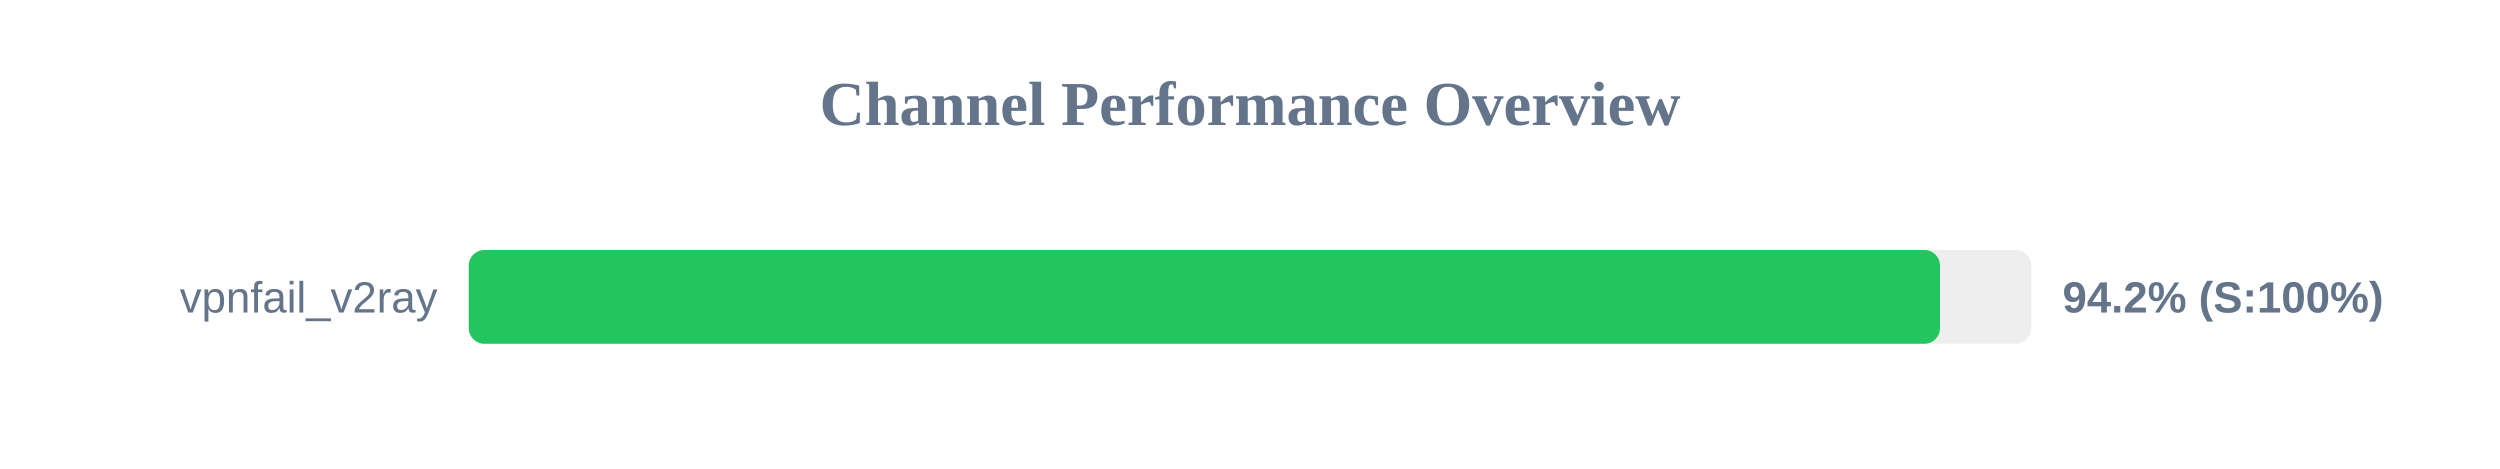
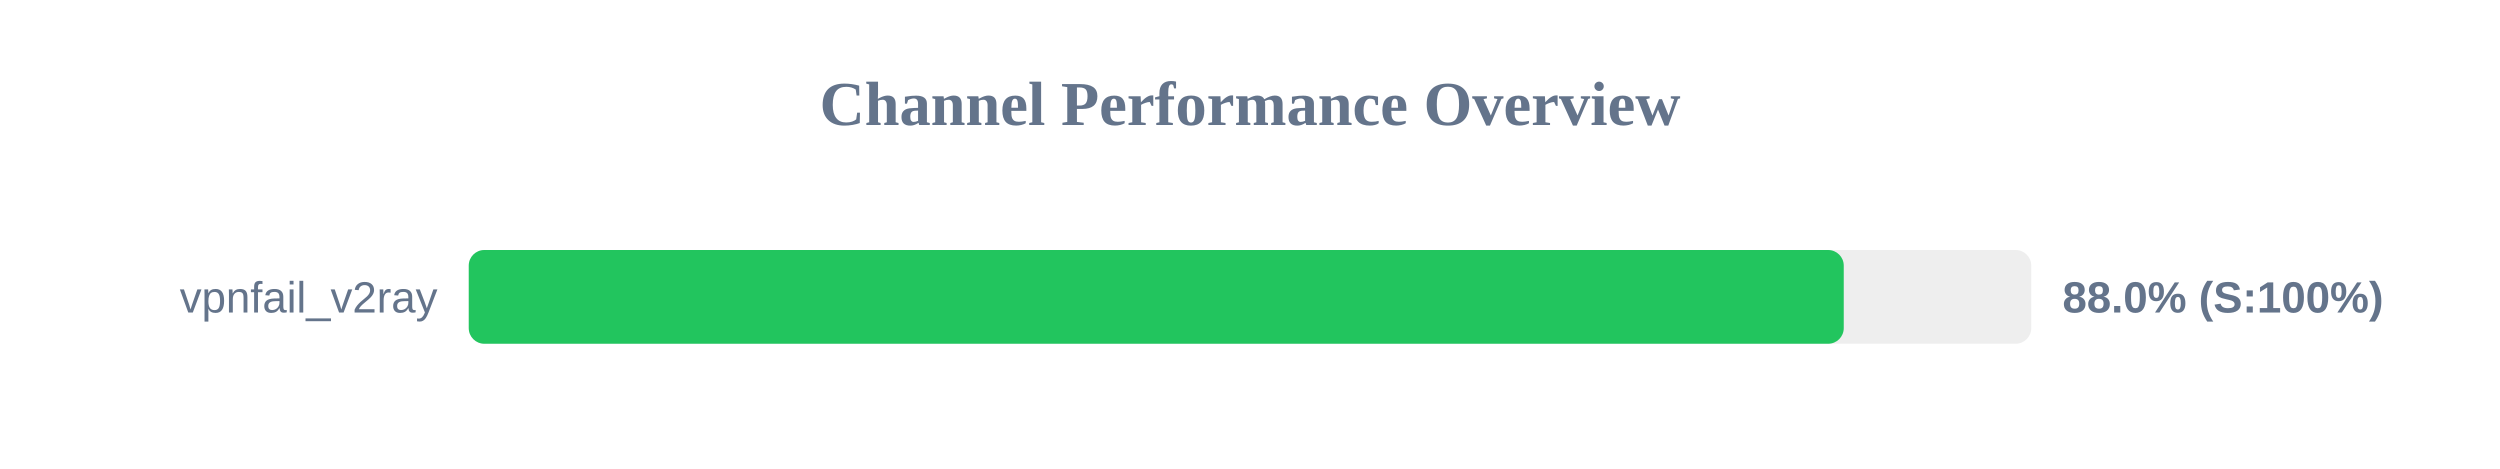
<svg xmlns="http://www.w3.org/2000/svg" width="800" height="150" version="1.1">
  <style>
        .row { font: 14px Arial; fill: #64748b; }
        .score { font: bold 14px Arial; fill: #64748b; }
    </style>
  <text x="400" y="40" text-anchor="middle" font-size="20px" font-weight="bold" fill="#64748b">Channel Performance Overview</text>
  <rect x="150" y="80" width="500" height="30" fill="#eee" rx="5" />
-   <rect x="150" y="80" width="470.8" height="30" fill="#22c55e" rx="5" />
+   <rect x="150" y="80" width="440.0" height="30" fill="#22c55e" rx="5" />
  <text x="140" y="100" text-anchor="end" class="row">vpnfail_v2ray</text>
-   <text x="660" y="100" text-anchor="start" class="score">94.2% (S:100%)</text>
+   <text x="660" y="100" text-anchor="start" class="score">88.0% (S:100%)</text>
</svg>
